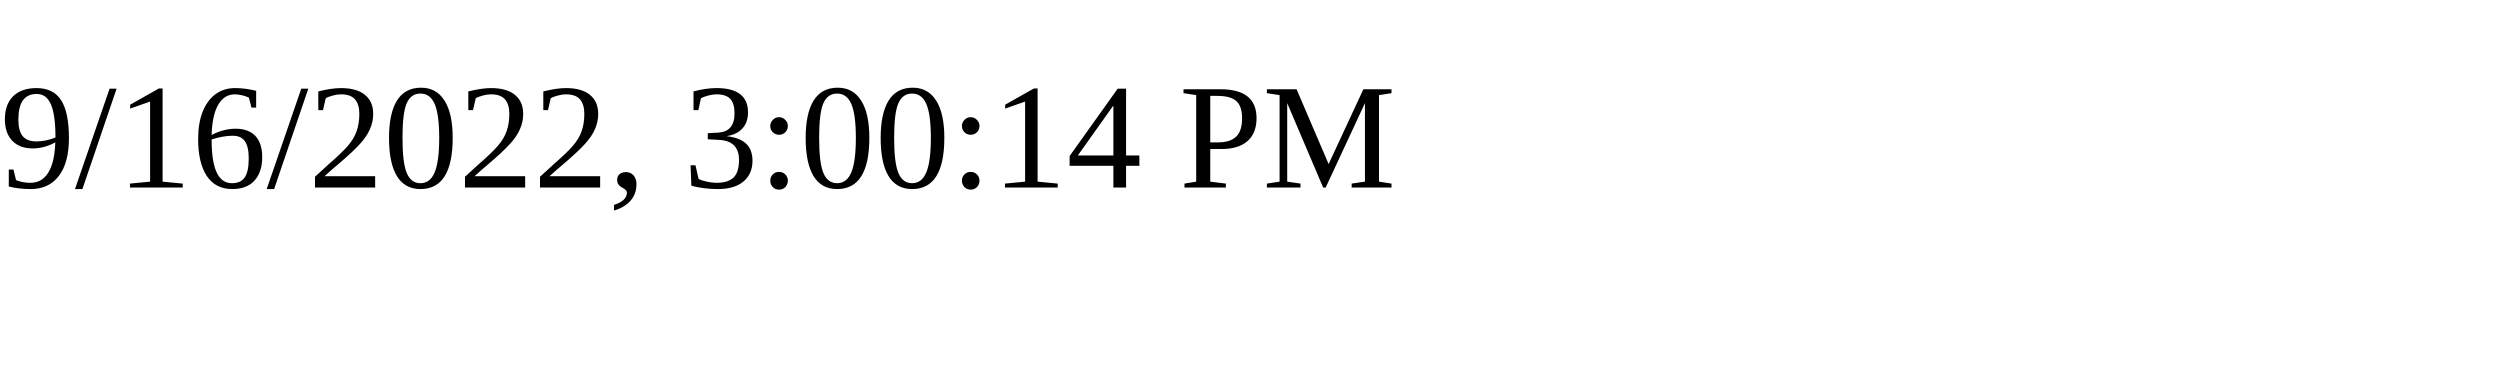
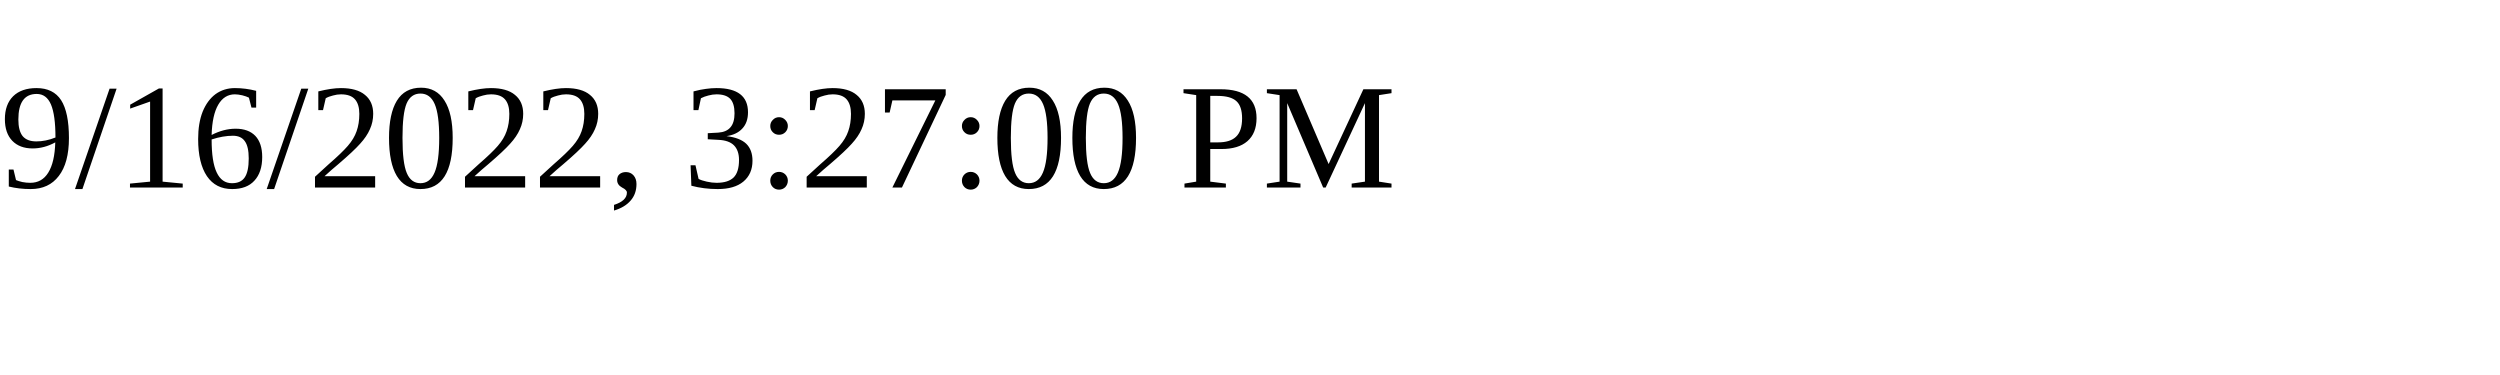
<svg xmlns="http://www.w3.org/2000/svg" height="30" width="200">
-   <text x="0" y="15">9/16/2022, 3:00:14 PM</text>
+   <text x="0" y="15">9/16/2022, 3:27:00 PM</text>
</svg>
